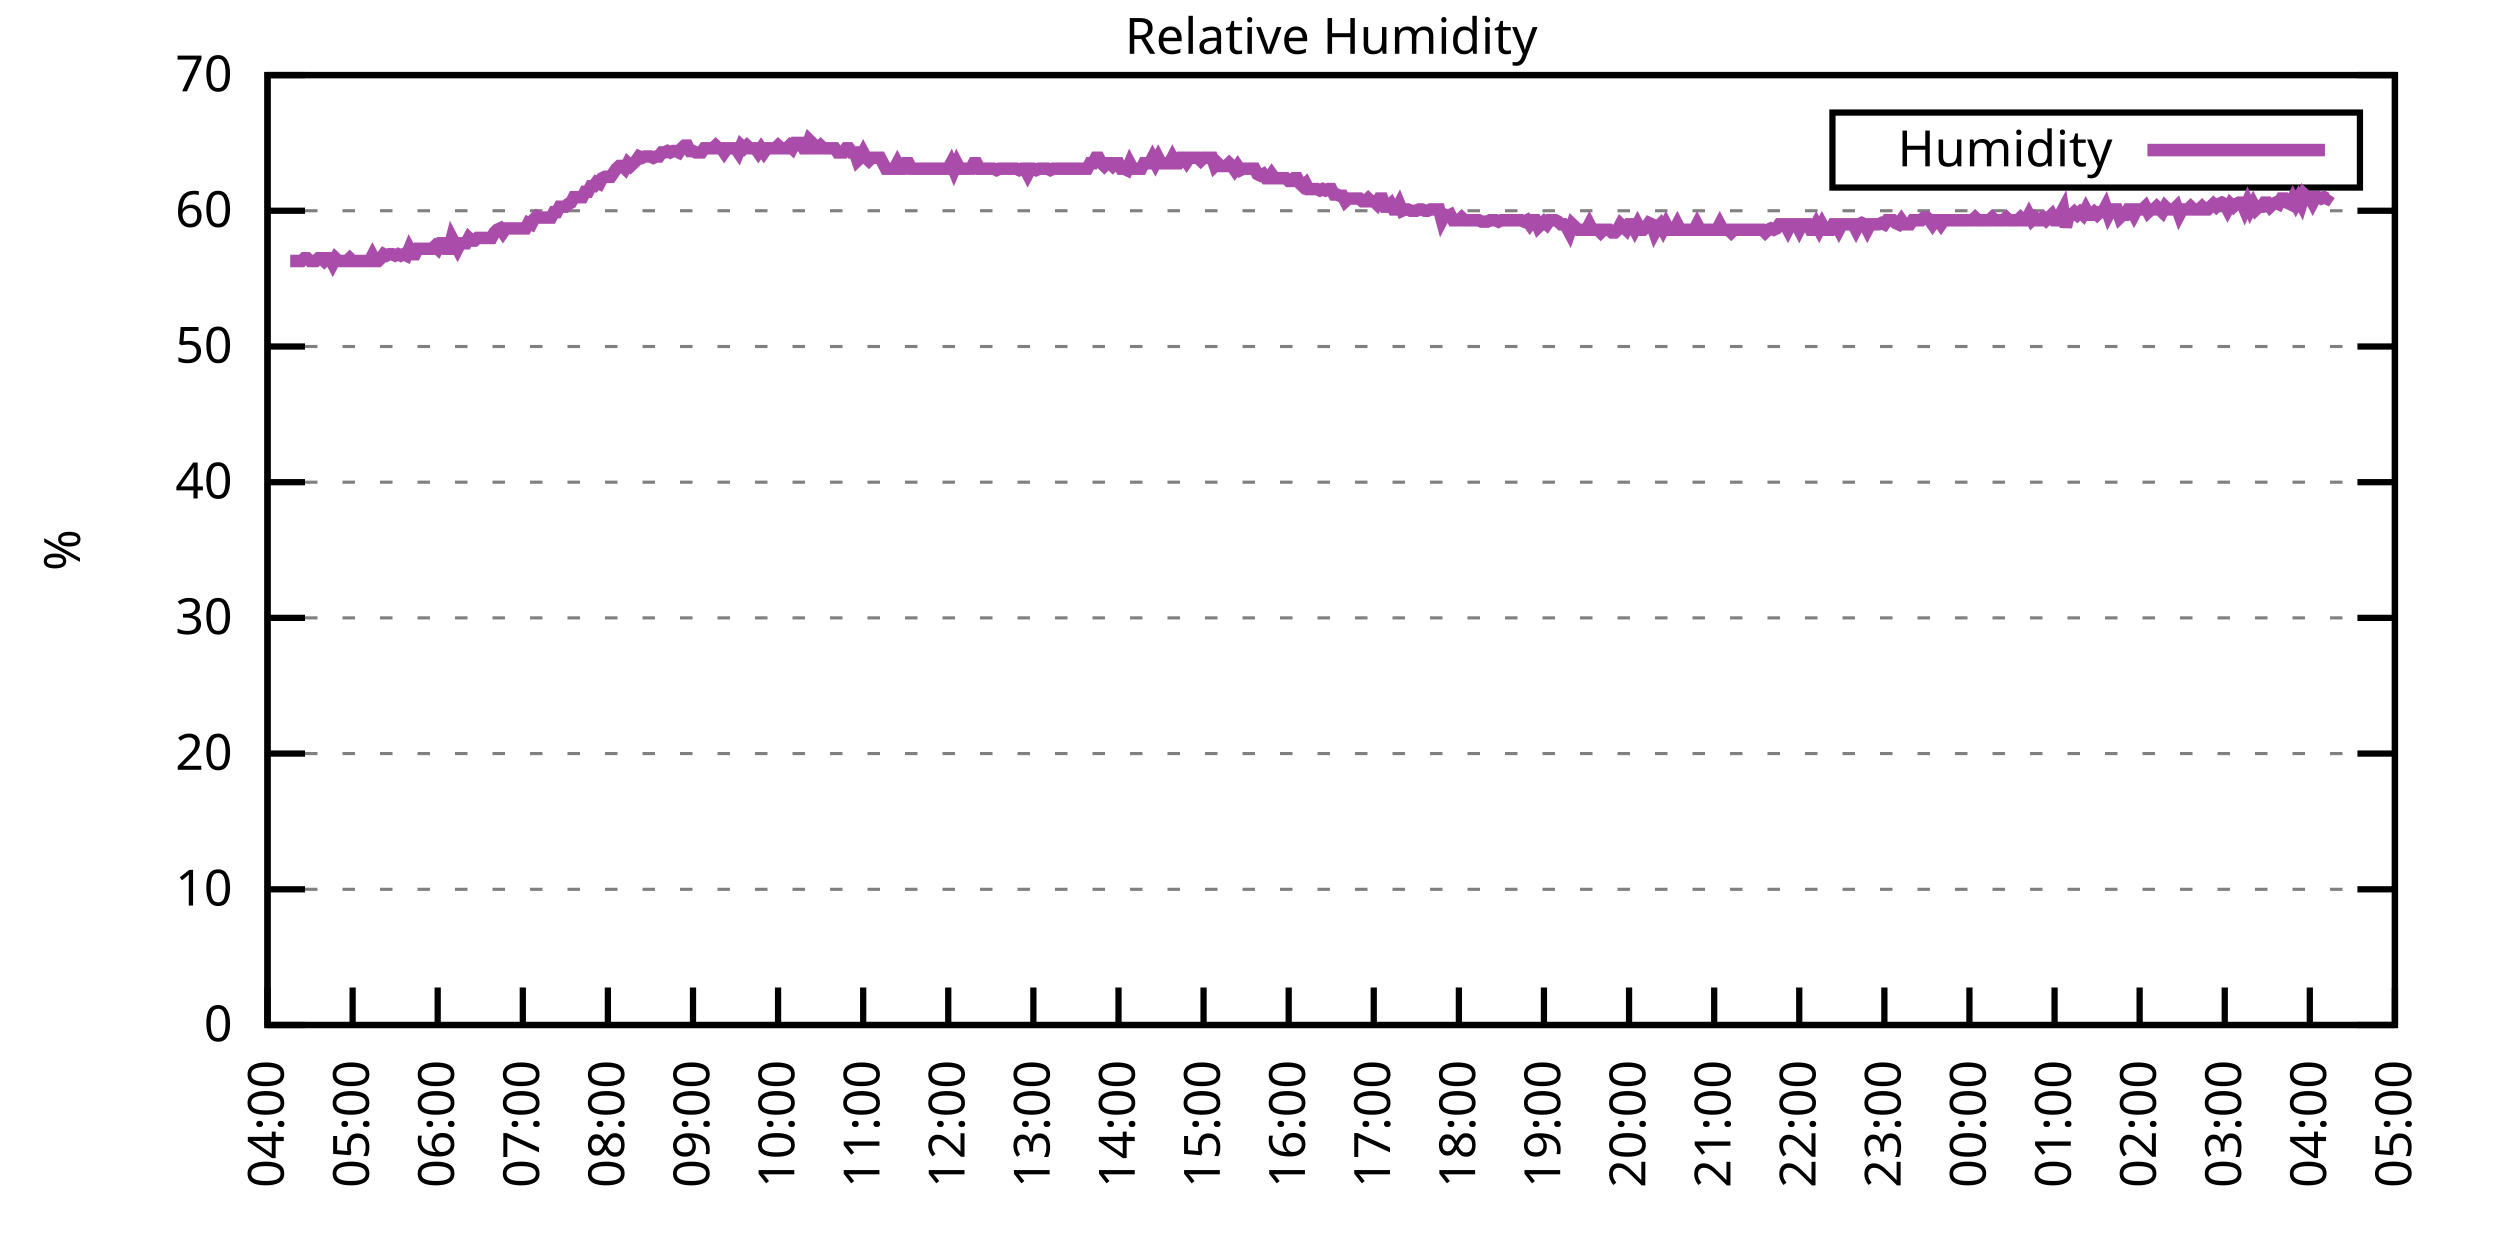
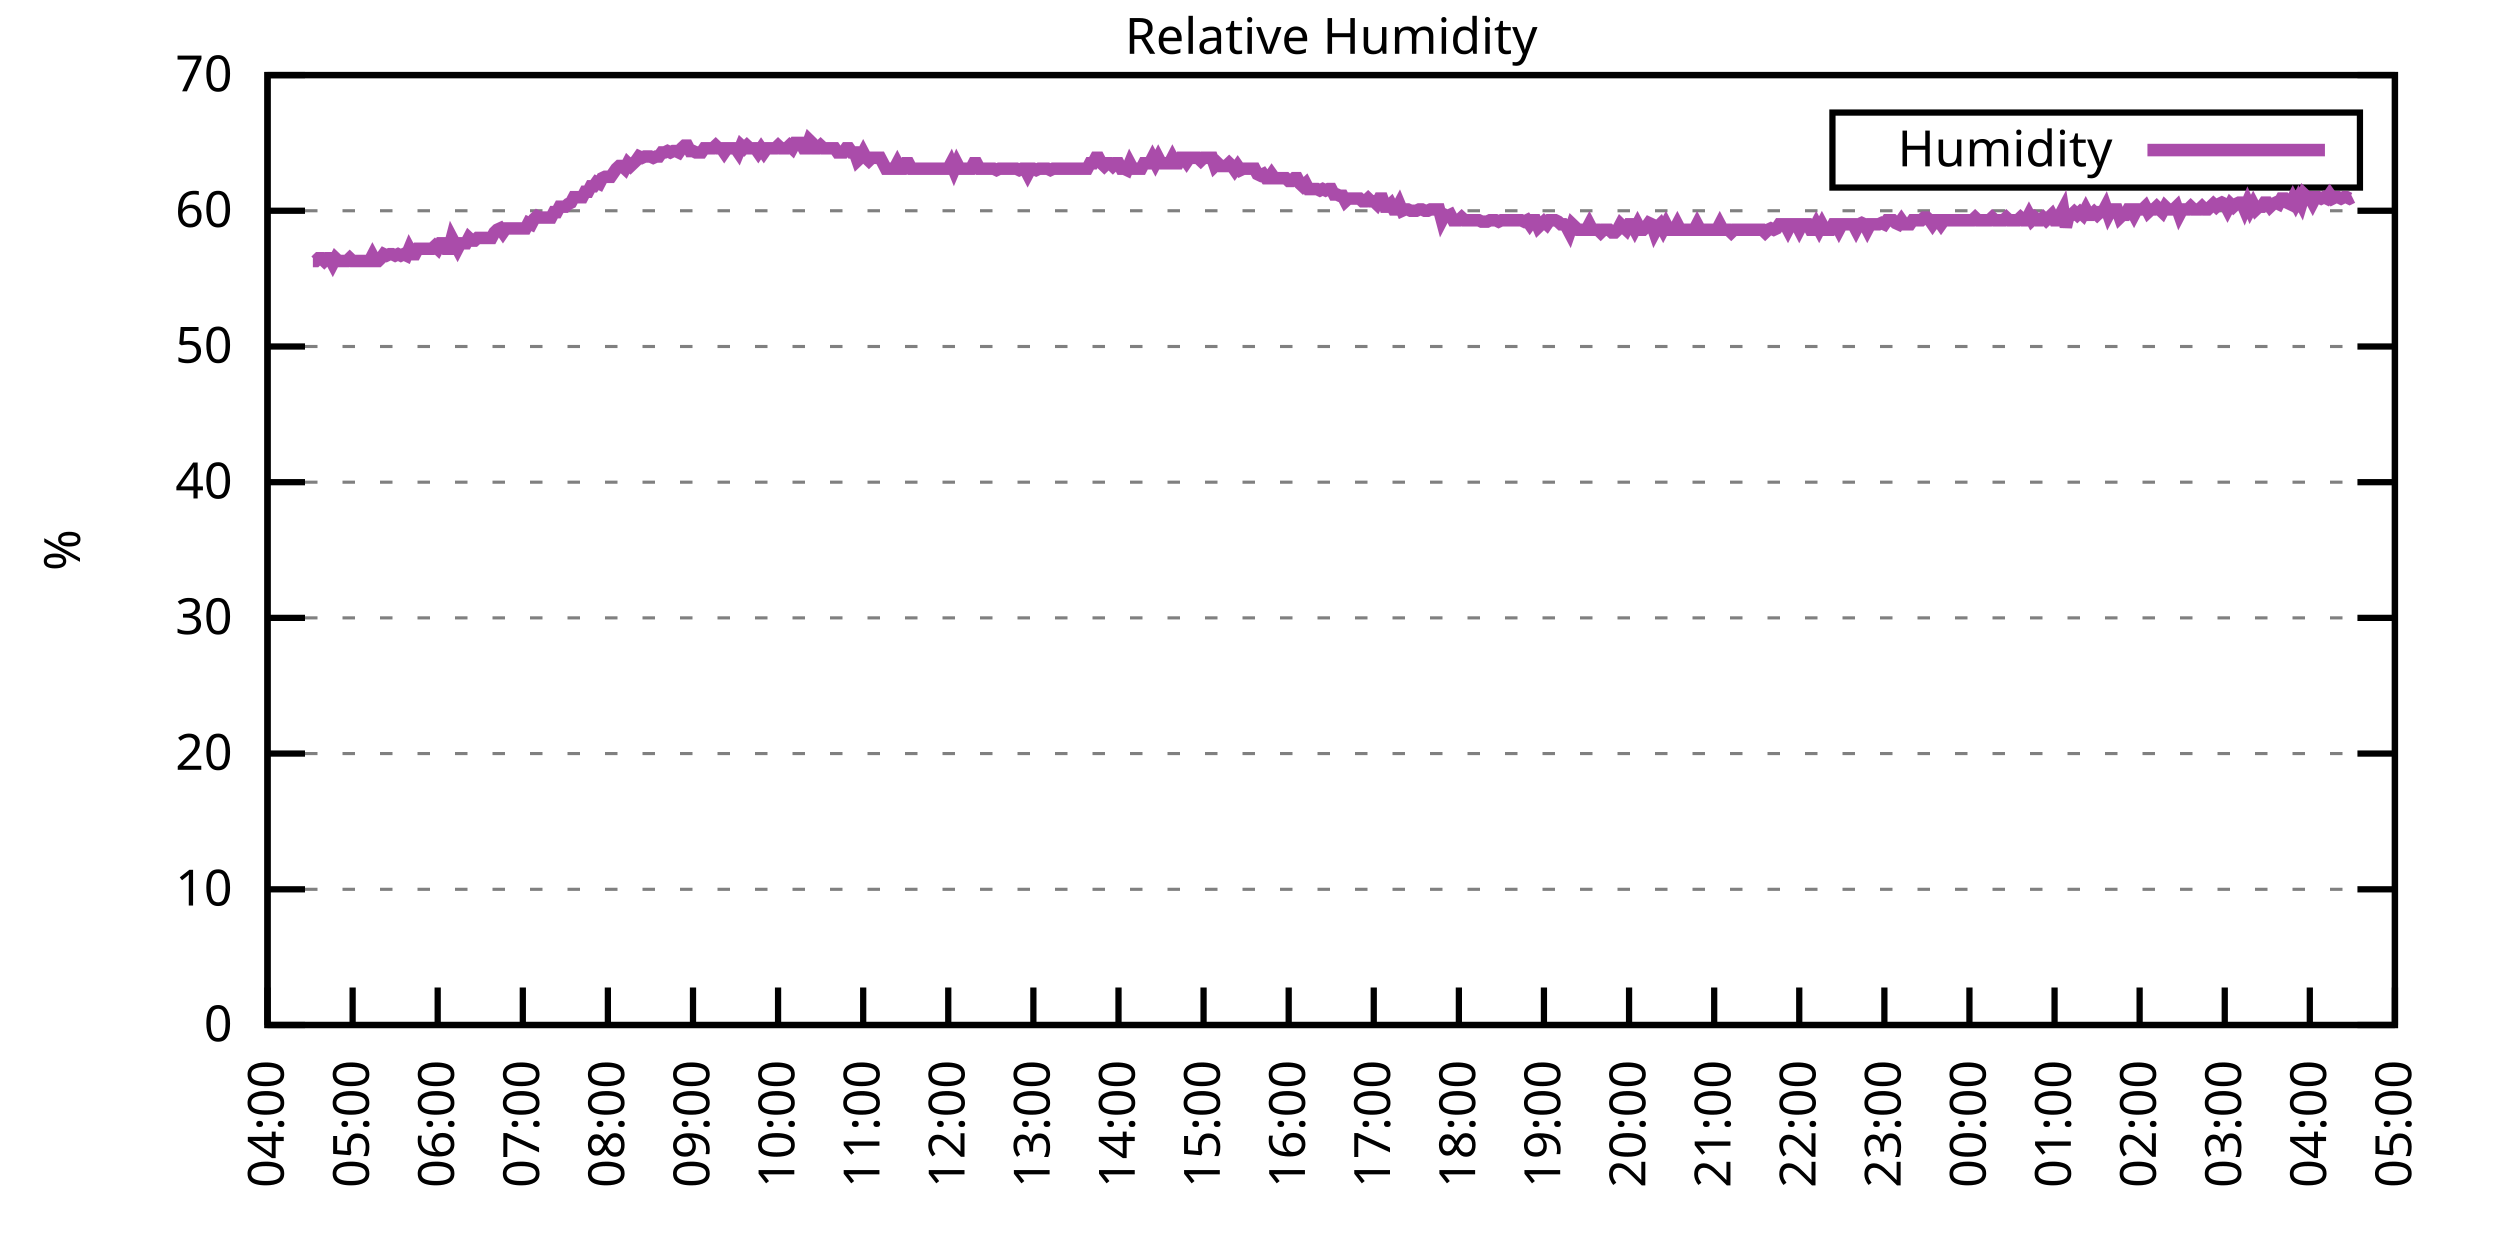
<svg xmlns="http://www.w3.org/2000/svg" xmlns:xlink="http://www.w3.org/1999/xlink" width="400" height="200" viewBox="0 0 400 200">
  <g id="gnuplot_canvas">
    <rect x="0" y="0" width="400" height="200" fill="none" />
    <defs>
      <circle id="gpDot" r="0.5" stroke-width="0.5" stroke="currentColor" />
      <path id="gpPt0" stroke-width="0.333" stroke="currentColor" d="M-1,0 h2 M0,-1 v2" />
      <path id="gpPt1" stroke-width="0.333" stroke="currentColor" d="M-1,-1 L1,1 M1,-1 L-1,1" />
      <path id="gpPt2" stroke-width="0.333" stroke="currentColor" d="M-1,0 L1,0 M0,-1 L0,1 M-1,-1 L1,1 M-1,1 L1,-1" />
      <rect id="gpPt3" stroke-width="0.333" stroke="currentColor" x="-1" y="-1" width="2" height="2" />
      <rect id="gpPt4" stroke-width="0.333" stroke="currentColor" fill="currentColor" x="-1" y="-1" width="2" height="2" />
      <circle id="gpPt5" stroke-width="0.333" stroke="currentColor" cx="0" cy="0" r="1" />
      <use xlink:href="#gpPt5" id="gpPt6" fill="currentColor" stroke="none" />
      <path id="gpPt7" stroke-width="0.333" stroke="currentColor" d="M0,-1.33 L-1.33,0.67 L1.33,0.67 z" />
      <use xlink:href="#gpPt7" id="gpPt8" fill="currentColor" stroke="none" />
      <use xlink:href="#gpPt7" id="gpPt9" stroke="currentColor" transform="rotate(180)" />
      <use xlink:href="#gpPt9" id="gpPt10" fill="currentColor" stroke="none" />
      <use xlink:href="#gpPt3" id="gpPt11" stroke="currentColor" transform="rotate(45)" />
      <use xlink:href="#gpPt11" id="gpPt12" fill="currentColor" stroke="none" />
      <path id="gpPt13" stroke-width="0.333" stroke="currentColor" d="M0,1.330 L1.265,0.411 L0.782,-1.067 L-0.782,-1.076 L-1.265,0.411 z" />
      <use xlink:href="#gpPt13" id="gpPt14" fill="currentColor" stroke="none" />
      <filter id="textbox" filterUnits="objectBoundingBox" x="0" y="0" height="1" width="1">
        <feFlood flood-color="white" flood-opacity="1" result="bgnd" />
        <feComposite in="SourceGraphic" in2="bgnd" operator="atop" />
      </filter>
      <filter id="greybox" filterUnits="objectBoundingBox" x="0" y="0" height="1" width="1">
        <feFlood flood-color="lightgrey" flood-opacity="1" result="grey" />
        <feComposite in="SourceGraphic" in2="grey" operator="atop" />
      </filter>
    </defs>
    <g fill="none" color="white" stroke="currentColor" stroke-width="1.00" stroke-linecap="butt" stroke-linejoin="miter">
</g>
    <g fill="none" color="black" stroke="currentColor" stroke-width="1.00" stroke-linecap="butt" stroke-linejoin="miter">
      <g stroke="none" shape-rendering="crispEdges">
        <polygon fill="rgb(255, 255, 255)" points="42.80,164.00 383.18,164.00 383.18,12.02 42.80,12.02 " />
      </g>
    </g>
    <g fill="none" color="black" stroke="currentColor" stroke-width="1.00" stroke-linecap="butt" stroke-linejoin="miter">
</g>
    <g fill="none" color="black" stroke="black" stroke-width="0.50" stroke-linecap="butt" stroke-linejoin="miter">
</g>
    <g fill="none" color="gray" stroke="currentColor" stroke-width="0.50" stroke-linecap="butt" stroke-linejoin="miter">
      <path stroke="gray" stroke-dasharray="2,4" class="gridline" d="M42.80,164.00 L383.19,164.00  " />
    </g>
    <g fill="none" color="gray" stroke="gray" stroke-width="1.00" stroke-linecap="butt" stroke-linejoin="miter">
</g>
    <g fill="none" color="black" stroke="currentColor" stroke-width="1.00" stroke-linecap="butt" stroke-linejoin="miter">
      <path stroke="black" d="M42.80,164.00 L48.80,164.00 M383.19,164.00 L377.19,164.00  " />
      <g transform="translate(37.20,166.60)" stroke="none" fill="black" font-family="Sans" font-size="8.00" text-anchor="end">
        <text>
          <tspan font-family="Sans"> 0</tspan>
        </text>
      </g>
    </g>
    <g fill="none" color="black" stroke="currentColor" stroke-width="1.00" stroke-linecap="butt" stroke-linejoin="miter">
</g>
    <g fill="none" color="black" stroke="black" stroke-width="0.50" stroke-linecap="butt" stroke-linejoin="miter">
</g>
    <g fill="none" color="gray" stroke="currentColor" stroke-width="0.50" stroke-linecap="butt" stroke-linejoin="miter">
      <path stroke="gray" stroke-dasharray="2,4" class="gridline" d="M42.80,142.29 L383.19,142.29  " />
    </g>
    <g fill="none" color="gray" stroke="gray" stroke-width="1.00" stroke-linecap="butt" stroke-linejoin="miter">
</g>
    <g fill="none" color="black" stroke="currentColor" stroke-width="1.00" stroke-linecap="butt" stroke-linejoin="miter">
      <path stroke="black" d="M42.80,142.29 L48.80,142.29 M383.19,142.29 L377.19,142.29  " />
      <g transform="translate(37.20,144.89)" stroke="none" fill="black" font-family="Sans" font-size="8.00" text-anchor="end">
        <text>
          <tspan font-family="Sans"> 10</tspan>
        </text>
      </g>
    </g>
    <g fill="none" color="black" stroke="currentColor" stroke-width="1.00" stroke-linecap="butt" stroke-linejoin="miter">
</g>
    <g fill="none" color="black" stroke="black" stroke-width="0.50" stroke-linecap="butt" stroke-linejoin="miter">
</g>
    <g fill="none" color="gray" stroke="currentColor" stroke-width="0.50" stroke-linecap="butt" stroke-linejoin="miter">
      <path stroke="gray" stroke-dasharray="2,4" class="gridline" d="M42.80,120.57 L383.19,120.57  " />
    </g>
    <g fill="none" color="gray" stroke="gray" stroke-width="1.00" stroke-linecap="butt" stroke-linejoin="miter">
</g>
    <g fill="none" color="black" stroke="currentColor" stroke-width="1.00" stroke-linecap="butt" stroke-linejoin="miter">
      <path stroke="black" d="M42.80,120.57 L48.80,120.57 M383.19,120.57 L377.19,120.57  " />
      <g transform="translate(37.20,123.17)" stroke="none" fill="black" font-family="Sans" font-size="8.00" text-anchor="end">
        <text>
          <tspan font-family="Sans"> 20</tspan>
        </text>
      </g>
    </g>
    <g fill="none" color="black" stroke="currentColor" stroke-width="1.00" stroke-linecap="butt" stroke-linejoin="miter">
</g>
    <g fill="none" color="black" stroke="black" stroke-width="0.50" stroke-linecap="butt" stroke-linejoin="miter">
</g>
    <g fill="none" color="gray" stroke="currentColor" stroke-width="0.50" stroke-linecap="butt" stroke-linejoin="miter">
      <path stroke="gray" stroke-dasharray="2,4" class="gridline" d="M42.80,98.86 L383.19,98.86  " />
    </g>
    <g fill="none" color="gray" stroke="gray" stroke-width="1.00" stroke-linecap="butt" stroke-linejoin="miter">
</g>
    <g fill="none" color="black" stroke="currentColor" stroke-width="1.00" stroke-linecap="butt" stroke-linejoin="miter">
      <path stroke="black" d="M42.80,98.86 L48.80,98.86 M383.19,98.86 L377.19,98.86  " />
      <g transform="translate(37.20,101.46)" stroke="none" fill="black" font-family="Sans" font-size="8.00" text-anchor="end">
        <text>
          <tspan font-family="Sans"> 30</tspan>
        </text>
      </g>
    </g>
    <g fill="none" color="black" stroke="currentColor" stroke-width="1.00" stroke-linecap="butt" stroke-linejoin="miter">
</g>
    <g fill="none" color="black" stroke="black" stroke-width="0.50" stroke-linecap="butt" stroke-linejoin="miter">
</g>
    <g fill="none" color="gray" stroke="currentColor" stroke-width="0.50" stroke-linecap="butt" stroke-linejoin="miter">
      <path stroke="gray" stroke-dasharray="2,4" class="gridline" d="M42.80,77.15 L383.19,77.15  " />
    </g>
    <g fill="none" color="gray" stroke="gray" stroke-width="1.00" stroke-linecap="butt" stroke-linejoin="miter">
</g>
    <g fill="none" color="black" stroke="currentColor" stroke-width="1.00" stroke-linecap="butt" stroke-linejoin="miter">
      <path stroke="black" d="M42.80,77.15 L48.80,77.15 M383.19,77.15 L377.19,77.15  " />
      <g transform="translate(37.20,79.75)" stroke="none" fill="black" font-family="Sans" font-size="8.00" text-anchor="end">
        <text>
          <tspan font-family="Sans"> 40</tspan>
        </text>
      </g>
    </g>
    <g fill="none" color="black" stroke="currentColor" stroke-width="1.00" stroke-linecap="butt" stroke-linejoin="miter">
</g>
    <g fill="none" color="black" stroke="black" stroke-width="0.50" stroke-linecap="butt" stroke-linejoin="miter">
</g>
    <g fill="none" color="gray" stroke="currentColor" stroke-width="0.50" stroke-linecap="butt" stroke-linejoin="miter">
      <path stroke="gray" stroke-dasharray="2,4" class="gridline" d="M42.80,55.44 L383.19,55.44  " />
    </g>
    <g fill="none" color="gray" stroke="gray" stroke-width="1.00" stroke-linecap="butt" stroke-linejoin="miter">
</g>
    <g fill="none" color="black" stroke="currentColor" stroke-width="1.00" stroke-linecap="butt" stroke-linejoin="miter">
      <path stroke="black" d="M42.80,55.44 L48.80,55.44 M383.19,55.44 L377.19,55.44  " />
      <g transform="translate(37.20,58.04)" stroke="none" fill="black" font-family="Sans" font-size="8.00" text-anchor="end">
        <text>
          <tspan font-family="Sans"> 50</tspan>
        </text>
      </g>
    </g>
    <g fill="none" color="black" stroke="currentColor" stroke-width="1.00" stroke-linecap="butt" stroke-linejoin="miter">
</g>
    <g fill="none" color="black" stroke="black" stroke-width="0.50" stroke-linecap="butt" stroke-linejoin="miter">
</g>
    <g fill="none" color="gray" stroke="currentColor" stroke-width="0.50" stroke-linecap="butt" stroke-linejoin="miter">
      <path stroke="gray" stroke-dasharray="2,4" class="gridline" d="M42.80,33.72 L383.19,33.72  " />
    </g>
    <g fill="none" color="gray" stroke="gray" stroke-width="1.00" stroke-linecap="butt" stroke-linejoin="miter">
</g>
    <g fill="none" color="black" stroke="currentColor" stroke-width="1.00" stroke-linecap="butt" stroke-linejoin="miter">
      <path stroke="black" d="M42.80,33.72 L48.80,33.72 M383.19,33.72 L377.19,33.72  " />
      <g transform="translate(37.20,36.32)" stroke="none" fill="black" font-family="Sans" font-size="8.00" text-anchor="end">
        <text>
          <tspan font-family="Sans"> 60</tspan>
        </text>
      </g>
    </g>
    <g fill="none" color="black" stroke="currentColor" stroke-width="1.00" stroke-linecap="butt" stroke-linejoin="miter">
</g>
    <g fill="none" color="black" stroke="black" stroke-width="0.50" stroke-linecap="butt" stroke-linejoin="miter">
</g>
    <g fill="none" color="gray" stroke="currentColor" stroke-width="0.50" stroke-linecap="butt" stroke-linejoin="miter">
      <path stroke="gray" stroke-dasharray="2,4" class="gridline" d="M42.80,12.01 L383.19,12.01  " />
    </g>
    <g fill="none" color="gray" stroke="gray" stroke-width="1.00" stroke-linecap="butt" stroke-linejoin="miter">
</g>
    <g fill="none" color="black" stroke="currentColor" stroke-width="1.00" stroke-linecap="butt" stroke-linejoin="miter">
      <path stroke="black" d="M42.80,12.01 L48.80,12.01 M383.19,12.01 L377.19,12.01  " />
      <g transform="translate(37.20,14.61)" stroke="none" fill="black" font-family="Sans" font-size="8.00" text-anchor="end">
        <text>
          <tspan font-family="Sans"> 70</tspan>
        </text>
      </g>
    </g>
    <g fill="none" color="black" stroke="currentColor" stroke-width="1.00" stroke-linecap="butt" stroke-linejoin="miter">
      <path stroke="black" d="M42.80,164.00 L42.80,158.00  " />
      <g transform="translate(45.40,169.60) rotate(270.00)" stroke="none" fill="black" font-family="Sans" font-size="8.00" text-anchor="end">
        <text>
          <tspan font-family="Sans">04:00</tspan>
        </text>
      </g>
    </g>
    <g fill="none" color="black" stroke="currentColor" stroke-width="1.00" stroke-linecap="butt" stroke-linejoin="miter">
      <path stroke="black" d="M56.42,164.00 L56.42,158.00  " />
      <g transform="translate(59.02,169.60) rotate(270.00)" stroke="none" fill="black" font-family="Sans" font-size="8.00" text-anchor="end">
        <text>
          <tspan font-family="Sans">05:00</tspan>
        </text>
      </g>
    </g>
    <g fill="none" color="black" stroke="currentColor" stroke-width="1.00" stroke-linecap="butt" stroke-linejoin="miter">
      <path stroke="black" d="M70.03,164.00 L70.03,158.00  " />
      <g transform="translate(72.63,169.60) rotate(270.00)" stroke="none" fill="black" font-family="Sans" font-size="8.00" text-anchor="end">
        <text>
          <tspan font-family="Sans">06:00</tspan>
        </text>
      </g>
    </g>
    <g fill="none" color="black" stroke="currentColor" stroke-width="1.00" stroke-linecap="butt" stroke-linejoin="miter">
      <path stroke="black" d="M83.65,164.00 L83.65,158.00  " />
      <g transform="translate(86.25,169.60) rotate(270.00)" stroke="none" fill="black" font-family="Sans" font-size="8.00" text-anchor="end">
        <text>
          <tspan font-family="Sans">07:00</tspan>
        </text>
      </g>
    </g>
    <g fill="none" color="black" stroke="currentColor" stroke-width="1.00" stroke-linecap="butt" stroke-linejoin="miter">
      <path stroke="black" d="M97.26,164.00 L97.26,158.00  " />
      <g transform="translate(99.86,169.60) rotate(270.00)" stroke="none" fill="black" font-family="Sans" font-size="8.00" text-anchor="end">
        <text>
          <tspan font-family="Sans">08:00</tspan>
        </text>
      </g>
    </g>
    <g fill="none" color="black" stroke="currentColor" stroke-width="1.00" stroke-linecap="butt" stroke-linejoin="miter">
      <path stroke="black" d="M110.88,164.00 L110.88,158.00  " />
      <g transform="translate(113.48,169.60) rotate(270.00)" stroke="none" fill="black" font-family="Sans" font-size="8.00" text-anchor="end">
        <text>
          <tspan font-family="Sans">09:00</tspan>
        </text>
      </g>
    </g>
    <g fill="none" color="black" stroke="currentColor" stroke-width="1.00" stroke-linecap="butt" stroke-linejoin="miter">
      <path stroke="black" d="M124.49,164.00 L124.49,158.00  " />
      <g transform="translate(127.09,169.60) rotate(270.00)" stroke="none" fill="black" font-family="Sans" font-size="8.00" text-anchor="end">
        <text>
          <tspan font-family="Sans">10:00</tspan>
        </text>
      </g>
    </g>
    <g fill="none" color="black" stroke="currentColor" stroke-width="1.00" stroke-linecap="butt" stroke-linejoin="miter">
      <path stroke="black" d="M138.11,164.00 L138.11,158.00  " />
      <g transform="translate(140.71,169.60) rotate(270.00)" stroke="none" fill="black" font-family="Sans" font-size="8.00" text-anchor="end">
        <text>
          <tspan font-family="Sans">11:00</tspan>
        </text>
      </g>
    </g>
    <g fill="none" color="black" stroke="currentColor" stroke-width="1.00" stroke-linecap="butt" stroke-linejoin="miter">
      <path stroke="black" d="M151.72,164.00 L151.72,158.00  " />
      <g transform="translate(154.32,169.60) rotate(270.00)" stroke="none" fill="black" font-family="Sans" font-size="8.00" text-anchor="end">
        <text>
          <tspan font-family="Sans">12:00</tspan>
        </text>
      </g>
    </g>
    <g fill="none" color="black" stroke="currentColor" stroke-width="1.00" stroke-linecap="butt" stroke-linejoin="miter">
      <path stroke="black" d="M165.34,164.00 L165.34,158.00  " />
      <g transform="translate(167.94,169.60) rotate(270.00)" stroke="none" fill="black" font-family="Sans" font-size="8.00" text-anchor="end">
        <text>
          <tspan font-family="Sans">13:00</tspan>
        </text>
      </g>
    </g>
    <g fill="none" color="black" stroke="currentColor" stroke-width="1.00" stroke-linecap="butt" stroke-linejoin="miter">
      <path stroke="black" d="M178.96,164.00 L178.96,158.00  " />
      <g transform="translate(181.56,169.60) rotate(270.00)" stroke="none" fill="black" font-family="Sans" font-size="8.00" text-anchor="end">
        <text>
          <tspan font-family="Sans">14:00</tspan>
        </text>
      </g>
    </g>
    <g fill="none" color="black" stroke="currentColor" stroke-width="1.00" stroke-linecap="butt" stroke-linejoin="miter">
      <path stroke="black" d="M192.57,164.00 L192.57,158.00  " />
      <g transform="translate(195.17,169.60) rotate(270.00)" stroke="none" fill="black" font-family="Sans" font-size="8.00" text-anchor="end">
        <text>
          <tspan font-family="Sans">15:00</tspan>
        </text>
      </g>
    </g>
    <g fill="none" color="black" stroke="currentColor" stroke-width="1.00" stroke-linecap="butt" stroke-linejoin="miter">
      <path stroke="black" d="M206.19,164.00 L206.19,158.00  " />
      <g transform="translate(208.79,169.60) rotate(270.00)" stroke="none" fill="black" font-family="Sans" font-size="8.00" text-anchor="end">
        <text>
          <tspan font-family="Sans">16:00</tspan>
        </text>
      </g>
    </g>
    <g fill="none" color="black" stroke="currentColor" stroke-width="1.00" stroke-linecap="butt" stroke-linejoin="miter">
      <path stroke="black" d="M219.80,164.00 L219.80,158.00  " />
      <g transform="translate(222.40,169.60) rotate(270.00)" stroke="none" fill="black" font-family="Sans" font-size="8.00" text-anchor="end">
        <text>
          <tspan font-family="Sans">17:00</tspan>
        </text>
      </g>
    </g>
    <g fill="none" color="black" stroke="currentColor" stroke-width="1.00" stroke-linecap="butt" stroke-linejoin="miter">
      <path stroke="black" d="M233.42,164.00 L233.42,158.00  " />
      <g transform="translate(236.02,169.60) rotate(270.00)" stroke="none" fill="black" font-family="Sans" font-size="8.00" text-anchor="end">
        <text>
          <tspan font-family="Sans">18:00</tspan>
        </text>
      </g>
    </g>
    <g fill="none" color="black" stroke="currentColor" stroke-width="1.00" stroke-linecap="butt" stroke-linejoin="miter">
      <path stroke="black" d="M247.03,164.00 L247.03,158.00  " />
      <g transform="translate(249.63,169.60) rotate(270.00)" stroke="none" fill="black" font-family="Sans" font-size="8.00" text-anchor="end">
        <text>
          <tspan font-family="Sans">19:00</tspan>
        </text>
      </g>
    </g>
    <g fill="none" color="black" stroke="currentColor" stroke-width="1.00" stroke-linecap="butt" stroke-linejoin="miter">
      <path stroke="black" d="M260.65,164.00 L260.65,158.00  " />
      <g transform="translate(263.25,169.60) rotate(270.00)" stroke="none" fill="black" font-family="Sans" font-size="8.00" text-anchor="end">
        <text>
          <tspan font-family="Sans">20:00</tspan>
        </text>
      </g>
    </g>
    <g fill="none" color="black" stroke="currentColor" stroke-width="1.00" stroke-linecap="butt" stroke-linejoin="miter">
      <path stroke="black" d="M274.27,164.00 L274.27,158.00  " />
      <g transform="translate(276.87,169.60) rotate(270.00)" stroke="none" fill="black" font-family="Sans" font-size="8.00" text-anchor="end">
        <text>
          <tspan font-family="Sans">21:00</tspan>
        </text>
      </g>
    </g>
    <g fill="none" color="black" stroke="currentColor" stroke-width="1.00" stroke-linecap="butt" stroke-linejoin="miter">
      <path stroke="black" d="M287.88,164.00 L287.88,158.00  " />
      <g transform="translate(290.48,169.60) rotate(270.00)" stroke="none" fill="black" font-family="Sans" font-size="8.00" text-anchor="end">
        <text>
          <tspan font-family="Sans">22:00</tspan>
        </text>
      </g>
    </g>
    <g fill="none" color="black" stroke="currentColor" stroke-width="1.00" stroke-linecap="butt" stroke-linejoin="miter">
      <path stroke="black" d="M301.50,164.00 L301.50,158.00  " />
      <g transform="translate(304.10,169.60) rotate(270.00)" stroke="none" fill="black" font-family="Sans" font-size="8.00" text-anchor="end">
        <text>
          <tspan font-family="Sans">23:00</tspan>
        </text>
      </g>
    </g>
    <g fill="none" color="black" stroke="currentColor" stroke-width="1.00" stroke-linecap="butt" stroke-linejoin="miter">
      <path stroke="black" d="M315.11,164.00 L315.11,158.00  " />
      <g transform="translate(317.71,169.60) rotate(270.00)" stroke="none" fill="black" font-family="Sans" font-size="8.00" text-anchor="end">
        <text>
          <tspan font-family="Sans">00:00</tspan>
        </text>
      </g>
    </g>
    <g fill="none" color="black" stroke="currentColor" stroke-width="1.00" stroke-linecap="butt" stroke-linejoin="miter">
      <path stroke="black" d="M328.73,164.00 L328.73,158.00  " />
      <g transform="translate(331.33,169.60) rotate(270.00)" stroke="none" fill="black" font-family="Sans" font-size="8.00" text-anchor="end">
        <text>
          <tspan font-family="Sans">01:00</tspan>
        </text>
      </g>
    </g>
    <g fill="none" color="black" stroke="currentColor" stroke-width="1.00" stroke-linecap="butt" stroke-linejoin="miter">
      <path stroke="black" d="M342.34,164.00 L342.34,158.00  " />
      <g transform="translate(344.94,169.60) rotate(270.00)" stroke="none" fill="black" font-family="Sans" font-size="8.00" text-anchor="end">
        <text>
          <tspan font-family="Sans">02:00</tspan>
        </text>
      </g>
    </g>
    <g fill="none" color="black" stroke="currentColor" stroke-width="1.00" stroke-linecap="butt" stroke-linejoin="miter">
      <path stroke="black" d="M355.96,164.00 L355.96,158.00  " />
      <g transform="translate(358.56,169.60) rotate(270.00)" stroke="none" fill="black" font-family="Sans" font-size="8.00" text-anchor="end">
        <text>
          <tspan font-family="Sans">03:00</tspan>
        </text>
      </g>
    </g>
    <g fill="none" color="black" stroke="currentColor" stroke-width="1.00" stroke-linecap="butt" stroke-linejoin="miter">
      <path stroke="black" d="M369.57,164.00 L369.57,158.00  " />
      <g transform="translate(372.17,169.60) rotate(270.00)" stroke="none" fill="black" font-family="Sans" font-size="8.00" text-anchor="end">
        <text>
          <tspan font-family="Sans">04:00</tspan>
        </text>
      </g>
    </g>
    <g fill="none" color="black" stroke="currentColor" stroke-width="1.00" stroke-linecap="butt" stroke-linejoin="miter">
      <path stroke="black" d="M383.19,164.00 L383.19,158.00  " />
      <g transform="translate(385.79,169.60) rotate(270.00)" stroke="none" fill="black" font-family="Sans" font-size="8.00" text-anchor="end">
        <text>
          <tspan font-family="Sans">05:00</tspan>
        </text>
      </g>
    </g>
    <g fill="none" color="black" stroke="currentColor" stroke-width="1.00" stroke-linecap="butt" stroke-linejoin="miter">
</g>
    <g fill="none" color="black" stroke="currentColor" stroke-width="1.00" stroke-linecap="butt" stroke-linejoin="miter">
      <path stroke="black" d="M42.80,12.01 L42.80,164.00 L383.19,164.00 L383.19,12.01 L42.80,12.01 Z  " />
    </g>
    <g fill="none" color="black" stroke="currentColor" stroke-width="1.00" stroke-linecap="butt" stroke-linejoin="miter">
</g>
    <g fill="none" color="black" stroke="currentColor" stroke-width="1.00" stroke-linecap="butt" stroke-linejoin="miter">
      <path stroke="black" d="M293.19,30.01 L293.19,18.01 L377.59,18.01 L377.59,30.01 L293.19,30.01 Z  " />
    </g>
    <g id="Relative_Humidity_plot_1">
      <g fill="none" color="white" stroke="black" stroke-width="2.00" stroke-linecap="butt" stroke-linejoin="miter">
</g>
      <g fill="none" color="black" stroke="currentColor" stroke-width="2.00" stroke-linecap="butt" stroke-linejoin="miter">
        <g transform="translate(337.99,26.61)" stroke="none" fill="black" font-family="Sans" font-size="8.00" text-anchor="end">
          <text>
            <tspan font-family="Sans">Humidity</tspan>
          </text>
        </g>
      </g>
      <g fill="none" color="black" stroke="currentColor" stroke-width="2.00" stroke-linecap="butt" stroke-linejoin="miter">
-         <path stroke="rgb(170,  76, 170)" d="M343.59,24.01 L371.99,24.01 M46.43,41.76 L46.88,41.76 L47.34,41.76 L47.79,41.76 L48.25,41.76 L48.70,41.32   L49.15,41.32 L49.61,41.76 L50.06,41.76 L50.52,41.76 L50.97,41.32 L51.42,41.32 L51.88,41.76 L52.33,41.32   L52.78,41.32 L53.24,42.19 L53.69,41.32 L54.15,41.76 L54.60,41.76 L55.05,41.76 L55.51,41.76 L55.96,41.32   L56.42,41.76 L56.87,41.76 L57.32,41.76 L57.78,41.76 L58.23,41.76 L58.68,41.76 L59.14,41.76 L59.59,40.89   L60.05,41.76 L60.50,41.76 L60.95,41.32 L61.41,40.67 L61.86,40.89 L62.32,40.67 L62.77,40.67 L63.22,40.89   L63.68,40.67 L64.13,40.89 L64.58,40.67 L65.04,40.89 L65.49,39.80 L65.95,40.67 L66.40,40.67 L66.85,39.80   L67.31,39.80 L67.76,39.80 L68.22,39.80 L68.67,39.80 L69.12,39.80 L69.58,39.37 L70.03,39.80 L70.49,38.93   L70.94,38.93 L71.39,39.80 L71.85,39.80 L72.30,38.07 L72.75,38.93 L73.21,39.80 L73.66,38.93 L74.12,38.93   L74.57,38.93 L75.02,38.07 L75.48,38.50 L75.93,38.50 L76.39,38.07 L76.84,38.07 L77.29,38.07 L77.75,38.07   L78.20,38.07 L78.65,38.07 L79.11,37.20 L79.56,36.76 L80.02,36.55 L80.47,37.20 L80.92,36.55 L81.38,36.55   L81.83,36.55 L82.29,36.55 L82.74,36.55 L83.19,36.55 L83.65,36.55 L84.10,36.55 L84.55,35.68 L85.01,35.89   L85.46,35.03 L85.92,34.59 L86.37,34.81 L86.82,34.81 L87.28,34.81 L87.73,34.81 L88.19,34.81 L88.64,33.94   L89.09,33.94 L89.55,33.07 L90.00,33.07 L90.45,33.07 L90.91,32.64 L91.36,32.42 L91.82,31.55 L92.27,31.55   L92.72,31.55 L93.18,31.55 L93.63,30.68 L94.09,30.68 L94.54,29.81 L94.99,29.81 L95.45,29.16 L95.90,29.38   L96.35,28.51 L96.81,28.29 L97.26,28.29 L97.72,28.29 L98.17,27.64 L98.62,26.99 L99.08,26.56 L99.53,26.56   L99.99,26.99 L100.44,26.12 L100.89,26.56 L101.35,26.12 L101.80,25.69 L102.25,25.04 L102.71,25.25 L103.16,25.04   L103.62,25.04 L104.07,25.04 L104.52,25.25 L104.98,25.04 L105.43,25.04 L105.89,24.39 L106.34,24.39 L106.79,24.17   L107.25,24.39 L107.70,24.17 L108.15,24.17 L108.61,24.39 L109.06,23.73 L109.52,23.30 L109.97,23.30 L110.42,24.17   L110.88,24.17 L111.33,24.39 L111.79,24.39 L112.24,24.39 L112.69,23.73 L113.15,23.73 L113.60,23.73 L114.05,23.73   L114.51,23.30 L114.96,23.73 L115.42,23.73 L115.87,24.39 L116.32,23.73 L116.78,23.73 L117.23,23.73 L117.69,23.73   L118.14,24.39 L118.59,23.30 L119.05,23.73 L119.50,23.30 L119.96,23.73 L120.41,23.73 L120.86,23.73 L121.32,24.39   L121.77,23.73 L122.22,24.39 L122.68,23.73 L123.13,23.73 L123.59,23.73 L124.04,23.73 L124.49,23.30 L124.95,23.73   L125.40,23.73 L125.86,23.73 L126.31,23.30 L126.76,23.73 L127.22,22.87 L127.67,22.87 L128.12,22.87 L128.58,23.73   L129.03,23.73 L129.49,22.43 L129.94,22.87 L130.39,23.73 L130.85,23.73 L131.30,23.30 L131.76,23.73 L132.21,23.73   L132.66,23.73 L133.12,23.73 L133.57,23.73 L134.02,24.39 L134.48,24.39 L134.93,24.39 L135.39,23.73 L135.84,23.73   L136.29,24.39 L136.75,24.39 L137.20,25.69 L137.66,25.25 L138.11,24.39 L138.56,25.25 L139.02,25.69 L139.47,25.25   L139.92,25.25 L140.38,25.25 L140.83,25.25 L141.29,26.12 L141.74,26.99 L142.19,26.99 L142.65,26.99 L143.10,26.99   L143.56,26.12 L144.01,26.99 L144.46,26.99 L144.92,26.12 L145.37,26.12 L145.82,26.99 L146.28,26.99 L146.73,26.99   L147.19,26.99 L147.64,26.99 L148.09,26.99 L148.55,26.99 L149.00,26.99 L149.46,26.99 L149.91,26.99 L150.36,26.99   L150.82,26.99 L151.27,26.99 L151.72,26.99 L152.18,26.12 L152.63,27.21 L153.09,26.12 L153.54,26.99 L153.99,26.99   L154.45,26.99 L154.90,26.99 L155.36,26.99 L155.81,26.12 L156.26,26.12 L156.72,26.99 L157.17,26.99 L157.62,26.99   L158.08,26.99 L158.53,26.99 L158.99,26.99 L159.44,27.21 L159.89,26.99 L160.35,26.99 L160.80,26.99 L161.26,26.99   L161.71,26.99 L162.16,26.99 L162.62,26.99 L163.07,27.21 L163.52,26.99 L163.98,26.99 L164.43,27.86 L164.89,26.99   L165.34,26.99 L165.79,27.21 L166.25,26.99 L166.70,26.99 L167.16,26.99 L167.61,26.99 L168.06,27.21 L168.52,26.99   L168.97,26.99 L169.43,26.99 L169.88,26.99 L170.33,26.99 L170.79,26.99 L171.24,26.99 L171.69,26.99 L172.15,26.99   L172.60,26.99 L173.06,26.99 L173.51,26.99 L173.96,26.99 L174.42,26.12 L174.87,26.12 L175.33,25.25 L175.78,25.25   L176.23,26.12 L176.69,26.56 L177.14,26.12 L177.59,26.12 L178.05,26.56 L178.50,26.12 L178.96,26.12 L179.41,26.99   L179.86,26.99 L180.32,27.21 L180.77,26.12 L181.23,26.99 L181.68,26.99 L182.13,26.99 L182.59,26.99 L183.04,26.12   L183.49,26.12 L183.95,26.12 L184.40,25.25 L184.86,26.12 L185.31,25.25 L185.76,26.12 L186.22,26.12 L186.67,26.12   L187.13,26.12 L187.58,25.25 L188.03,26.12 L188.49,26.12 L188.94,25.25 L189.39,25.25 L189.85,25.91 L190.30,25.25   L190.76,25.25 L191.21,25.25 L191.66,25.25 L192.12,25.69 L192.57,25.25 L193.03,25.25 L193.48,25.25 L193.93,25.25   L194.39,26.56 L194.84,26.12 L195.29,26.56 L195.75,26.56 L196.20,26.56 L196.66,26.12 L197.11,26.56 L197.56,27.21   L198.02,26.56 L198.47,27.21 L198.93,26.99 L199.38,26.99 L199.83,26.99 L200.29,26.99 L200.74,26.99 L201.19,27.86   L201.65,28.08 L202.10,27.86 L202.56,28.51 L203.01,28.51 L203.46,27.86 L203.92,28.51 L204.37,28.51 L204.83,28.51   L205.28,28.51 L205.73,28.51 L206.19,28.95 L206.64,28.95 L207.09,28.51 L207.55,28.51 L208.00,29.38 L208.46,29.81   L208.91,29.38 L209.36,30.25 L209.82,30.25 L210.27,30.25 L210.73,30.25 L211.18,30.47 L211.63,30.25 L212.09,30.47   L212.54,30.25 L213.00,30.25 L213.45,31.12 L213.90,31.12 L214.36,31.33 L214.81,31.33 L215.26,32.20 L215.72,31.77   L216.17,31.77 L216.63,31.77 L217.08,31.77 L217.53,31.77 L217.99,32.20 L218.44,32.20 L218.90,31.77 L219.35,32.20   L219.80,32.20 L220.26,32.64 L220.71,31.77 L221.16,31.77 L221.62,33.07 L222.07,33.07 L222.53,32.64 L222.98,33.51   L223.43,33.51 L223.89,32.64 L224.34,33.72 L224.80,33.51 L225.25,33.51 L225.70,33.72 L226.16,33.72 L226.61,33.72   L227.06,33.51 L227.52,33.51 L227.97,33.72 L228.43,33.72 L228.88,33.51 L229.33,33.51 L229.79,33.51 L230.24,33.51   L230.70,35.24 L231.15,34.37 L231.60,34.59 L232.06,34.37 L232.51,35.24 L232.96,35.24 L233.42,35.24 L233.87,34.81   L234.33,35.24 L234.78,35.24 L235.23,35.24 L235.69,35.24 L236.14,35.24 L236.60,35.24 L237.05,35.46 L237.50,35.46   L237.96,35.46 L238.41,35.24 L238.86,35.24 L239.32,35.24 L239.77,35.46 L240.23,35.24 L240.68,35.24 L241.13,35.24   L241.59,35.24 L242.04,35.24 L242.50,35.24 L242.95,35.24 L243.40,35.24 L243.86,35.46 L244.31,35.24 L244.76,35.89   L245.22,35.24 L245.67,35.24 L246.13,36.33 L246.58,35.89 L247.03,35.46 L247.49,35.89 L247.94,35.24 L248.40,35.24   L248.85,35.24 L249.30,35.46 L249.76,35.89 L250.21,35.89 L250.66,36.33 L251.12,37.20 L251.57,35.89 L252.03,36.33   L252.48,36.76 L252.93,36.76 L253.39,36.76 L253.84,36.76 L254.30,35.89 L254.75,36.76 L255.20,36.76 L255.66,36.76   L256.11,37.20 L256.56,36.76 L257.02,36.76 L257.47,36.76 L257.93,37.20 L258.38,37.20 L258.83,36.76 L259.29,35.89   L259.74,36.33 L260.20,36.76 L260.65,35.89 L261.10,35.89 L261.56,36.76 L262.01,35.89 L262.47,36.76 L262.92,36.76   L263.37,36.33 L263.83,35.68 L264.28,35.89 L264.73,37.20 L265.19,36.33 L265.64,35.89 L266.10,36.76 L266.55,35.89   L267.00,36.76 L267.46,36.76 L267.91,36.76 L268.37,35.89 L268.82,36.76 L269.27,36.76 L269.73,36.76 L270.18,36.76   L270.63,36.76 L271.09,36.76 L271.54,35.89 L272.00,36.76 L272.45,36.76 L272.90,36.76 L273.36,36.76 L273.81,36.76   L274.27,36.76 L274.72,36.76 L275.17,35.89 L275.63,36.76 L276.08,36.76 L276.53,36.76 L276.99,37.20 L277.44,36.76   L277.90,36.76 L278.35,36.76 L278.80,36.76 L279.26,36.76 L279.71,36.76 L280.17,36.76 L280.62,36.76 L281.07,36.76   L281.53,36.76 L281.98,36.76 L282.43,37.20 L282.89,36.76 L283.34,36.55 L283.80,36.76 L284.25,36.55 L284.70,35.89   L285.16,35.89 L285.61,35.89 L286.07,36.76 L286.52,35.89 L286.97,35.89 L287.43,35.89 L287.88,36.76 L288.33,35.89   L288.79,35.89 L289.24,35.89 L289.70,36.76 L290.15,36.76 L290.60,35.89 L291.06,36.76 L291.51,35.89 L291.97,36.76   L292.42,36.76 L292.87,36.76 L293.33,35.89 L293.78,35.89 L294.23,36.76 L294.69,35.89 L295.14,35.89 L295.60,35.89   L296.05,35.89 L296.50,35.89 L296.96,36.76 L297.41,35.89 L297.87,35.68 L298.32,35.89 L298.77,36.76 L299.23,35.89   L299.68,35.89 L300.13,35.89 L300.59,35.89 L301.04,35.68 L301.50,35.89 L301.95,35.24 L302.40,35.24 L302.86,35.24   L303.31,35.68 L303.77,35.89 L304.22,35.24 L304.67,35.89 L305.13,35.89 L305.58,35.89 L306.03,35.24 L306.49,35.24   L306.94,35.24 L307.40,35.24 L307.85,34.81 L308.30,34.81 L308.76,35.24 L309.21,35.89 L309.67,35.24 L310.12,35.24   L310.57,35.89 L311.03,35.24 L311.48,35.24 L311.94,35.24 L312.39,35.24 L312.84,35.24 L313.30,35.24 L313.75,35.24   L314.20,35.24 L314.66,35.24 L315.11,35.24 L315.57,35.24 L316.02,34.81 L316.47,35.24 L316.93,35.24 L317.38,35.24   L317.84,35.24 L318.29,35.24 L318.74,34.81 L319.20,35.24 L319.65,35.24 L320.10,35.24 L320.56,35.24 L321.01,34.81   L321.47,35.24 L321.92,35.24 L322.37,35.24 L322.83,35.24 L323.28,34.81 L323.74,35.24 L324.19,35.24 L324.64,34.37   L325.10,35.24 L325.55,34.81 L326.00,35.24 L326.46,35.24 L326.91,34.81 L327.37,35.24 L327.82,34.81 L328.27,34.37   L328.73,35.24 L329.18,35.24 L329.64,34.37 L330.09,33.51 L330.54,36.33 L331.00,34.37 L331.45,34.37 L331.90,33.94   L332.36,34.37 L332.81,33.94 L333.27,34.37 L333.72,33.51 L334.17,34.37 L334.63,34.37 L335.08,33.94 L335.54,34.37   L335.99,33.94 L336.44,33.94 L336.90,33.07 L337.35,34.37 L337.80,33.51 L338.26,33.51 L338.71,33.51 L339.17,34.81   L339.62,34.37 L340.07,34.37 L340.53,33.51 L340.98,33.51 L341.44,34.37 L341.89,33.51 L342.34,33.51 L342.80,33.51   L343.25,33.07 L343.70,33.94 L344.16,33.51 L344.61,33.51 L345.07,33.07 L345.52,33.51 L345.97,33.94 L346.43,33.07   L346.88,33.51 L347.34,33.51 L347.79,33.51 L348.24,33.07 L348.70,34.37 L349.15,33.51 L349.60,33.51 L350.06,33.51   L350.51,33.07 L350.97,33.51 L351.42,33.51 L351.87,33.51 L352.33,33.07 L352.78,33.51 L353.24,33.51 L353.69,33.07   L354.14,32.64 L354.60,33.07 L355.05,32.64 L355.50,32.42 L355.96,32.64 L356.41,33.51 L356.87,32.64 L357.32,33.07   L357.77,32.64 L358.23,32.42 L358.68,32.42 L359.14,33.51 L359.59,32.42 L360.04,33.51 L360.50,32.64 L360.95,33.51   L361.41,33.07 L361.86,33.07 L362.31,32.42 L362.77,32.42 L363.22,33.07 L363.67,32.64 L364.13,32.42 L364.58,32.64   L365.04,31.77 L365.49,31.77 L365.94,32.42 L366.40,32.64 L366.85,31.77 L367.31,32.64 L367.76,31.77 L368.21,32.64   L368.67,31.12 L369.12,31.55 L369.57,31.55 L370.03,32.42 L370.48,31.55 L370.94,31.55 L371.39,31.77 L371.84,31.55   L372.30,31.77 L372.75,31.12  " />
+         <path stroke="rgb(170,  76, 170)" d="M343.59,24.01 L371.99,24.01 M50.06,41.76 L50.52,41.76 L50.97,41.32 L51.42,41.32 L51.88,41.76 L52.33,41.32   L52.78,41.32 L53.24,42.19 L53.69,41.32 L54.15,41.76 L54.60,41.76 L55.05,41.76 L55.51,41.76 L55.96,41.32   L56.42,41.76 L56.87,41.76 L57.32,41.76 L57.78,41.76 L58.23,41.76 L58.68,41.76 L59.14,41.76 L59.59,40.89   L60.05,41.76 L60.50,41.76 L60.95,41.32 L61.41,40.67 L61.86,40.89 L62.32,40.67 L62.77,40.67 L63.22,40.89   L63.68,40.67 L64.13,40.89 L64.58,40.67 L65.04,40.89 L65.49,39.80 L65.95,40.67 L66.40,40.67 L66.85,39.80   L67.31,39.80 L67.76,39.80 L68.22,39.80 L68.67,39.80 L69.12,39.80 L69.58,39.37 L70.03,39.80 L70.49,38.93   L70.94,38.93 L71.39,39.80 L71.85,39.80 L72.30,38.07 L72.75,38.93 L73.21,39.80 L73.66,38.93 L74.12,38.93   L74.57,38.93 L75.02,38.07 L75.48,38.50 L75.93,38.50 L76.39,38.07 L76.84,38.07 L77.29,38.07 L77.75,38.07   L78.20,38.07 L78.65,38.07 L79.11,37.20 L79.56,36.76 L80.02,36.55 L80.47,37.20 L80.92,36.55 L81.38,36.55   L81.83,36.55 L82.29,36.55 L82.74,36.55 L83.19,36.55 L83.65,36.55 L84.10,36.55 L84.55,35.68 L85.01,35.89   L85.46,35.03 L85.92,34.59 L86.37,34.81 L86.82,34.81 L87.28,34.81 L87.73,34.81 L88.19,34.81 L88.64,33.94   L89.09,33.94 L89.55,33.07 L90.00,33.07 L90.45,33.07 L90.91,32.64 L91.36,32.42 L91.82,31.55 L92.27,31.55   L92.72,31.55 L93.18,31.55 L93.63,30.68 L94.09,30.68 L94.54,29.81 L94.99,29.81 L95.45,29.16 L95.90,29.38   L96.35,28.51 L96.81,28.29 L97.26,28.29 L97.72,28.29 L98.17,27.64 L98.62,26.99 L99.08,26.56 L99.53,26.56   L99.99,26.99 L100.44,26.12 L100.89,26.56 L101.35,26.12 L101.80,25.69 L102.25,25.04 L102.71,25.25 L103.16,25.04   L103.62,25.04 L104.07,25.04 L104.52,25.25 L104.98,25.04 L105.43,25.04 L105.89,24.39 L106.34,24.39 L106.79,24.17   L107.25,24.39 L107.70,24.17 L108.15,24.17 L108.61,24.39 L109.06,23.73 L109.52,23.30 L109.97,23.30 L110.42,24.17   L110.88,24.17 L111.33,24.39 L111.79,24.39 L112.24,24.39 L112.69,23.73 L113.15,23.73 L113.60,23.73 L114.05,23.73   L114.51,23.30 L114.96,23.73 L115.42,23.73 L115.87,24.39 L116.32,23.73 L116.78,23.73 L117.23,23.73 L117.69,23.73   L118.14,24.39 L118.59,23.30 L119.05,23.73 L119.50,23.30 L119.96,23.73 L120.41,23.73 L120.86,23.73 L121.32,24.39   L121.77,23.73 L122.22,24.39 L122.68,23.73 L123.13,23.73 L123.59,23.73 L124.04,23.73 L124.49,23.30 L124.95,23.73   L125.40,23.73 L125.86,23.73 L126.31,23.30 L126.76,23.73 L127.22,22.87 L127.67,22.87 L128.12,22.87 L128.58,23.73   L129.03,23.73 L129.49,22.43 L129.94,22.87 L130.39,23.73 L130.85,23.73 L131.30,23.30 L131.76,23.73 L132.21,23.73   L132.66,23.73 L133.12,23.73 L133.57,23.73 L134.02,24.39 L134.48,24.39 L134.93,24.39 L135.39,23.73 L135.84,23.73   L136.29,24.39 L136.75,24.39 L137.20,25.69 L137.66,25.25 L138.11,24.39 L138.56,25.25 L139.02,25.69 L139.47,25.25   L139.92,25.25 L140.38,25.25 L140.83,25.25 L141.29,26.12 L141.74,26.99 L142.19,26.99 L142.65,26.99 L143.10,26.99   L143.56,26.12 L144.01,26.99 L144.46,26.99 L144.92,26.12 L145.37,26.12 L145.82,26.99 L146.28,26.99 L146.73,26.99   L147.19,26.99 L147.64,26.99 L148.09,26.99 L148.55,26.99 L149.00,26.99 L149.46,26.99 L149.91,26.99 L150.36,26.99   L150.82,26.99 L151.27,26.99 L151.72,26.99 L152.18,26.12 L152.63,27.21 L153.09,26.12 L153.54,26.99 L153.99,26.99   L154.45,26.99 L154.90,26.99 L155.36,26.99 L155.81,26.12 L156.26,26.12 L156.72,26.99 L157.17,26.99 L157.62,26.99   L158.08,26.99 L158.53,26.99 L158.99,26.99 L159.44,27.21 L159.89,26.99 L160.35,26.99 L160.80,26.99 L161.26,26.99   L161.71,26.99 L162.16,26.99 L162.62,26.99 L163.07,27.21 L163.52,26.99 L163.98,26.99 L164.43,27.86 L164.89,26.99   L165.34,26.99 L165.79,27.21 L166.25,26.99 L166.70,26.99 L167.16,26.99 L167.61,26.99 L168.06,27.21 L168.52,26.99   L168.97,26.99 L169.43,26.99 L169.88,26.99 L170.33,26.99 L170.79,26.99 L171.24,26.99 L171.69,26.99 L172.15,26.99   L172.60,26.99 L173.06,26.99 L173.51,26.99 L173.96,26.99 L174.42,26.12 L174.87,26.12 L175.33,25.25 L175.78,25.25   L176.23,26.12 L176.69,26.56 L177.14,26.12 L177.59,26.12 L178.05,26.56 L178.50,26.12 L178.96,26.12 L179.41,26.99   L179.86,26.99 L180.32,27.21 L180.77,26.12 L181.23,26.99 L181.68,26.99 L182.13,26.99 L182.59,26.99 L183.04,26.12   L183.49,26.12 L183.95,26.12 L184.40,25.25 L184.86,26.12 L185.31,25.25 L185.76,26.12 L186.22,26.12 L186.67,26.12   L187.13,26.12 L187.58,25.25 L188.03,26.12 L188.49,26.12 L188.94,25.25 L189.39,25.25 L189.85,25.91 L190.30,25.25   L190.76,25.25 L191.21,25.25 L191.66,25.25 L192.12,25.69 L192.57,25.25 L193.03,25.25 L193.48,25.25 L193.93,25.25   L194.39,26.56 L194.84,26.12 L195.29,26.56 L195.75,26.56 L196.20,26.56 L196.66,26.12 L197.11,26.56 L197.56,27.21   L198.02,26.56 L198.47,27.21 L198.93,26.99 L199.38,26.99 L199.83,26.99 L200.29,26.99 L200.74,26.99 L201.19,27.86   L201.65,28.08 L202.10,27.86 L202.56,28.51 L203.01,28.51 L203.46,27.86 L203.92,28.51 L204.37,28.51 L204.83,28.51   L205.28,28.51 L205.73,28.51 L206.19,28.95 L206.64,28.95 L207.09,28.51 L207.55,28.51 L208.00,29.38 L208.46,29.81   L208.91,29.38 L209.36,30.25 L209.82,30.25 L210.27,30.25 L210.73,30.25 L211.18,30.47 L211.63,30.25 L212.09,30.47   L212.54,30.25 L213.00,30.25 L213.45,31.12 L213.90,31.12 L214.36,31.33 L214.81,31.33 L215.26,32.20 L215.72,31.77   L216.17,31.77 L216.63,31.77 L217.08,31.77 L217.53,31.77 L217.99,32.20 L218.44,32.20 L218.90,31.77 L219.35,32.20   L219.80,32.20 L220.26,32.64 L220.71,31.77 L221.16,31.77 L221.62,33.07 L222.07,33.07 L222.53,32.64 L222.98,33.51   L223.43,33.51 L223.89,32.64 L224.34,33.72 L224.80,33.51 L225.25,33.51 L225.70,33.72 L226.16,33.72 L226.61,33.72   L227.06,33.51 L227.52,33.51 L227.97,33.72 L228.43,33.72 L228.88,33.51 L229.33,33.51 L229.79,33.51 L230.24,33.51   L230.70,35.24 L231.15,34.37 L231.60,34.59 L232.06,34.37 L232.51,35.24 L232.96,35.24 L233.42,35.24 L233.87,34.81   L234.33,35.24 L234.78,35.24 L235.23,35.24 L235.69,35.24 L236.14,35.24 L236.60,35.24 L237.05,35.46 L237.50,35.46   L237.96,35.46 L238.41,35.24 L238.86,35.24 L239.32,35.24 L239.77,35.46 L240.23,35.24 L240.68,35.24 L241.13,35.24   L241.59,35.24 L242.04,35.24 L242.50,35.24 L242.95,35.24 L243.40,35.24 L243.86,35.46 L244.31,35.24 L244.76,35.89   L245.22,35.24 L245.67,35.24 L246.13,36.33 L246.58,35.89 L247.03,35.46 L247.49,35.89 L247.94,35.24 L248.40,35.24   L248.85,35.24 L249.30,35.46 L249.76,35.89 L250.21,35.89 L250.66,36.33 L251.12,37.20 L251.57,35.89 L252.03,36.33   L252.48,36.76 L252.93,36.76 L253.39,36.76 L253.84,36.76 L254.30,35.89 L254.75,36.76 L255.20,36.76 L255.66,36.76   L256.11,37.20 L256.56,36.76 L257.02,36.76 L257.47,36.76 L257.93,37.20 L258.38,37.20 L258.83,36.76 L259.29,35.89   L259.74,36.33 L260.20,36.76 L260.65,35.89 L261.10,35.89 L261.56,36.76 L262.01,35.89 L262.47,36.76 L262.92,36.76   L263.37,36.33 L263.83,35.68 L264.28,35.89 L264.73,37.20 L265.19,36.33 L265.64,35.89 L266.10,36.76 L266.55,35.89   L267.00,36.76 L267.46,36.76 L267.91,36.76 L268.37,35.89 L268.82,36.76 L269.27,36.76 L269.73,36.76 L270.18,36.76   L270.63,36.76 L271.09,36.76 L271.54,35.89 L272.00,36.76 L272.45,36.76 L272.90,36.76 L273.36,36.76 L273.81,36.76   L274.27,36.76 L274.72,36.76 L275.17,35.89 L275.63,36.76 L276.08,36.76 L276.53,36.76 L276.99,37.20 L277.44,36.76   L277.90,36.76 L278.35,36.76 L278.80,36.76 L279.26,36.76 L279.71,36.76 L280.17,36.76 L280.62,36.76 L281.07,36.76   L281.53,36.76 L281.98,36.76 L282.43,37.20 L282.89,36.76 L283.34,36.55 L283.80,36.76 L284.25,36.55 L284.70,35.89   L285.16,35.89 L285.61,35.89 L286.07,36.76 L286.52,35.89 L286.97,35.89 L287.43,35.89 L287.88,36.76 L288.33,35.89   L288.79,35.89 L289.24,35.89 L289.70,36.76 L290.15,36.76 L290.60,35.89 L291.06,36.76 L291.51,35.89 L291.97,36.76   L292.42,36.76 L292.87,36.76 L293.33,35.89 L293.78,35.89 L294.23,36.76 L294.69,35.89 L295.14,35.89 L295.60,35.89   L296.05,35.89 L296.50,35.89 L296.96,36.76 L297.41,35.89 L297.87,35.68 L298.32,35.89 L298.77,36.76 L299.23,35.89   L299.68,35.89 L300.13,35.89 L300.59,35.89 L301.04,35.68 L301.50,35.89 L301.95,35.24 L302.40,35.24 L302.86,35.24   L303.31,35.68 L303.77,35.89 L304.22,35.24 L304.67,35.89 L305.13,35.89 L305.58,35.89 L306.03,35.24 L306.49,35.24   L306.94,35.24 L307.40,35.24 L307.85,34.81 L308.30,34.81 L308.76,35.24 L309.21,35.89 L309.67,35.24 L310.12,35.24   L310.57,35.89 L311.03,35.24 L311.48,35.24 L311.94,35.24 L312.39,35.24 L312.84,35.24 L313.30,35.24 L313.75,35.24   L314.20,35.24 L314.66,35.24 L315.11,35.24 L315.57,35.24 L316.02,34.81 L316.47,35.24 L316.93,35.24 L317.38,35.24   L317.84,35.24 L318.29,35.24 L318.74,34.81 L319.20,35.24 L319.65,35.24 L320.10,35.24 L320.56,35.24 L321.01,34.81   L321.47,35.24 L321.92,35.24 L322.37,35.24 L322.83,35.24 L323.28,34.81 L323.74,35.24 L324.19,35.24 L324.64,34.37   L325.10,35.24 L325.55,34.81 L326.00,35.24 L326.46,35.24 L326.91,34.81 L327.37,35.24 L327.82,34.81 L328.27,34.37   L328.73,35.24 L329.18,35.24 L329.64,34.37 L330.09,33.51 L330.54,36.33 L331.00,34.37 L331.45,34.37 L331.90,33.94   L332.36,34.37 L332.81,33.94 L333.27,34.37 L333.72,33.51 L334.17,34.37 L334.63,34.37 L335.08,33.94 L335.54,34.37   L335.99,33.94 L336.44,33.94 L336.90,33.07 L337.35,34.37 L337.80,33.51 L338.26,33.51 L338.71,33.51 L339.17,34.81   L339.62,34.37 L340.07,34.37 L340.53,33.51 L340.98,33.51 L341.44,34.37 L341.89,33.51 L342.34,33.51 L342.80,33.51   L343.25,33.07 L343.70,33.94 L344.16,33.51 L344.61,33.51 L345.07,33.07 L345.52,33.51 L345.97,33.94 L346.43,33.07   L346.88,33.51 L347.34,33.51 L347.79,33.51 L348.24,33.07 L348.70,34.37 L349.15,33.51 L349.60,33.51 L350.06,33.51   L350.51,33.07 L350.97,33.51 L351.42,33.51 L351.87,33.51 L352.33,33.07 L352.78,33.51 L353.24,33.51 L353.69,33.07   L354.14,32.64 L354.60,33.07 L355.05,32.64 L355.50,32.42 L355.96,32.64 L356.41,33.51 L356.87,32.64 L357.32,33.07   L357.77,32.64 L358.23,32.42 L358.68,32.42 L359.14,33.51 L359.59,32.42 L360.04,33.51 L360.50,32.64 L360.95,33.51   L361.41,33.07 L361.86,33.07 L362.31,32.42 L362.77,32.42 L363.22,33.07 L363.67,32.64 L364.13,32.42 L364.58,32.64   L365.04,31.77 L365.49,31.77 L365.94,32.42 L366.40,32.64 L366.85,31.77 L367.31,32.64 L367.76,31.77 L368.21,32.64   L368.67,31.12 L369.12,31.55 L369.57,31.55 L370.03,32.42 L370.48,31.55 L370.94,31.55 L371.39,31.77 L371.84,31.55   L372.30,31.77 L372.75,31.12 L373.21,31.77 L373.66,31.55 L374.11,31.55 L374.57,31.77 L375.02,31.55 L375.47,31.55   L375.93,31.77 L376.38,31.55  " />
      </g>
    </g>
    <g fill="none" color="black" stroke="currentColor" stroke-width="2.00" stroke-linecap="butt" stroke-linejoin="miter">
</g>
    <g fill="none" color="black" stroke="black" stroke-width="1.00" stroke-linecap="butt" stroke-linejoin="miter">
</g>
    <g fill="none" color="black" stroke="currentColor" stroke-width="1.00" stroke-linecap="butt" stroke-linejoin="miter">
      <path stroke="black" d="M42.80,12.01 L42.80,164.00 L383.19,164.00 L383.19,12.01 L42.80,12.01 Z  " />
      <g transform="translate(12.80,88.01) rotate(270.00)" stroke="none" fill="black" font-family="Sans" font-size="8.00" text-anchor="middle">
        <text>
          <tspan font-family="Sans">%</tspan>
        </text>
      </g>
    </g>
    <g fill="none" color="black" stroke="currentColor" stroke-width="1.00" stroke-linecap="butt" stroke-linejoin="miter">
</g>
    <g fill="none" color="black" stroke="currentColor" stroke-width="1.00" stroke-linecap="butt" stroke-linejoin="miter">
      <g transform="translate(212.99,8.61)" stroke="none" fill="black" font-family="Sans" font-size="8.00" text-anchor="middle">
        <text>
          <tspan font-family="Sans">Relative Humidity</tspan>
        </text>
      </g>
    </g>
    <g fill="none" color="black" stroke="currentColor" stroke-width="1.00" stroke-linecap="butt" stroke-linejoin="miter">
</g>
  </g>
</svg>
